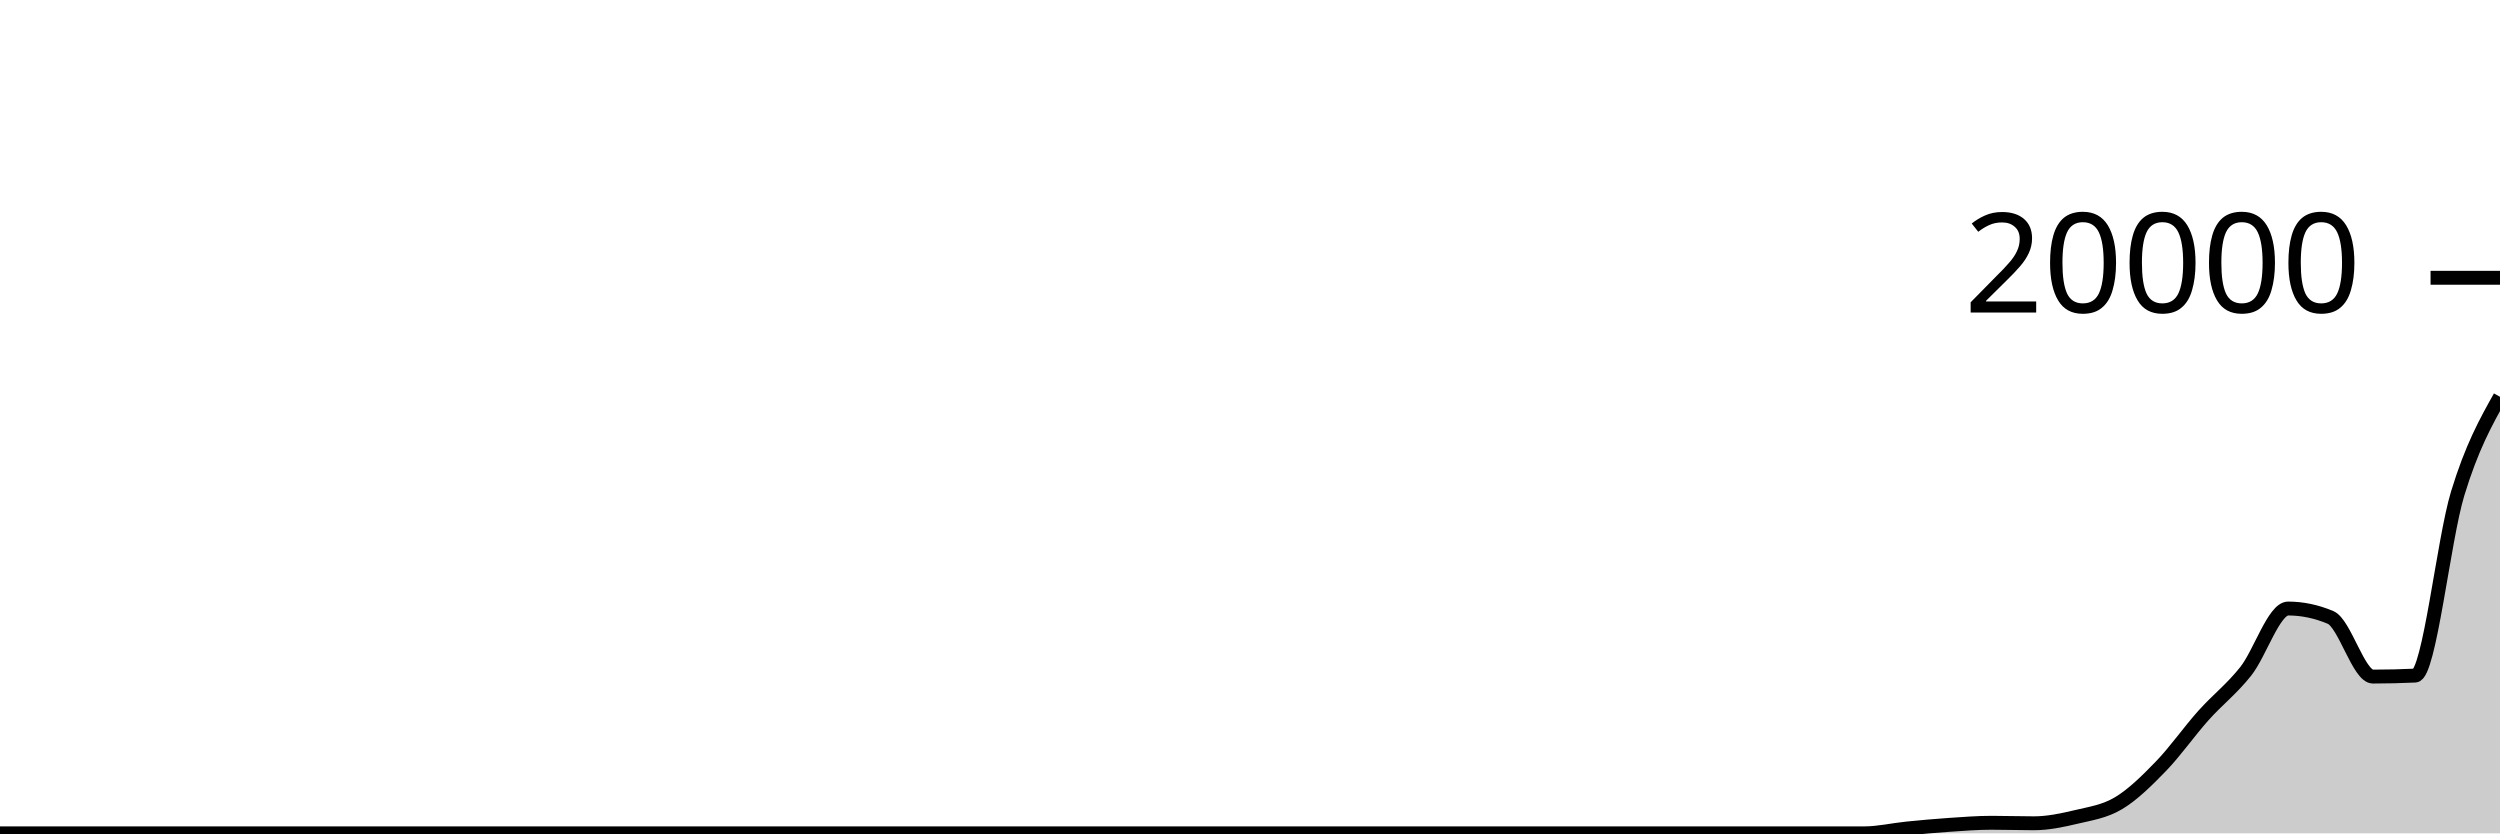
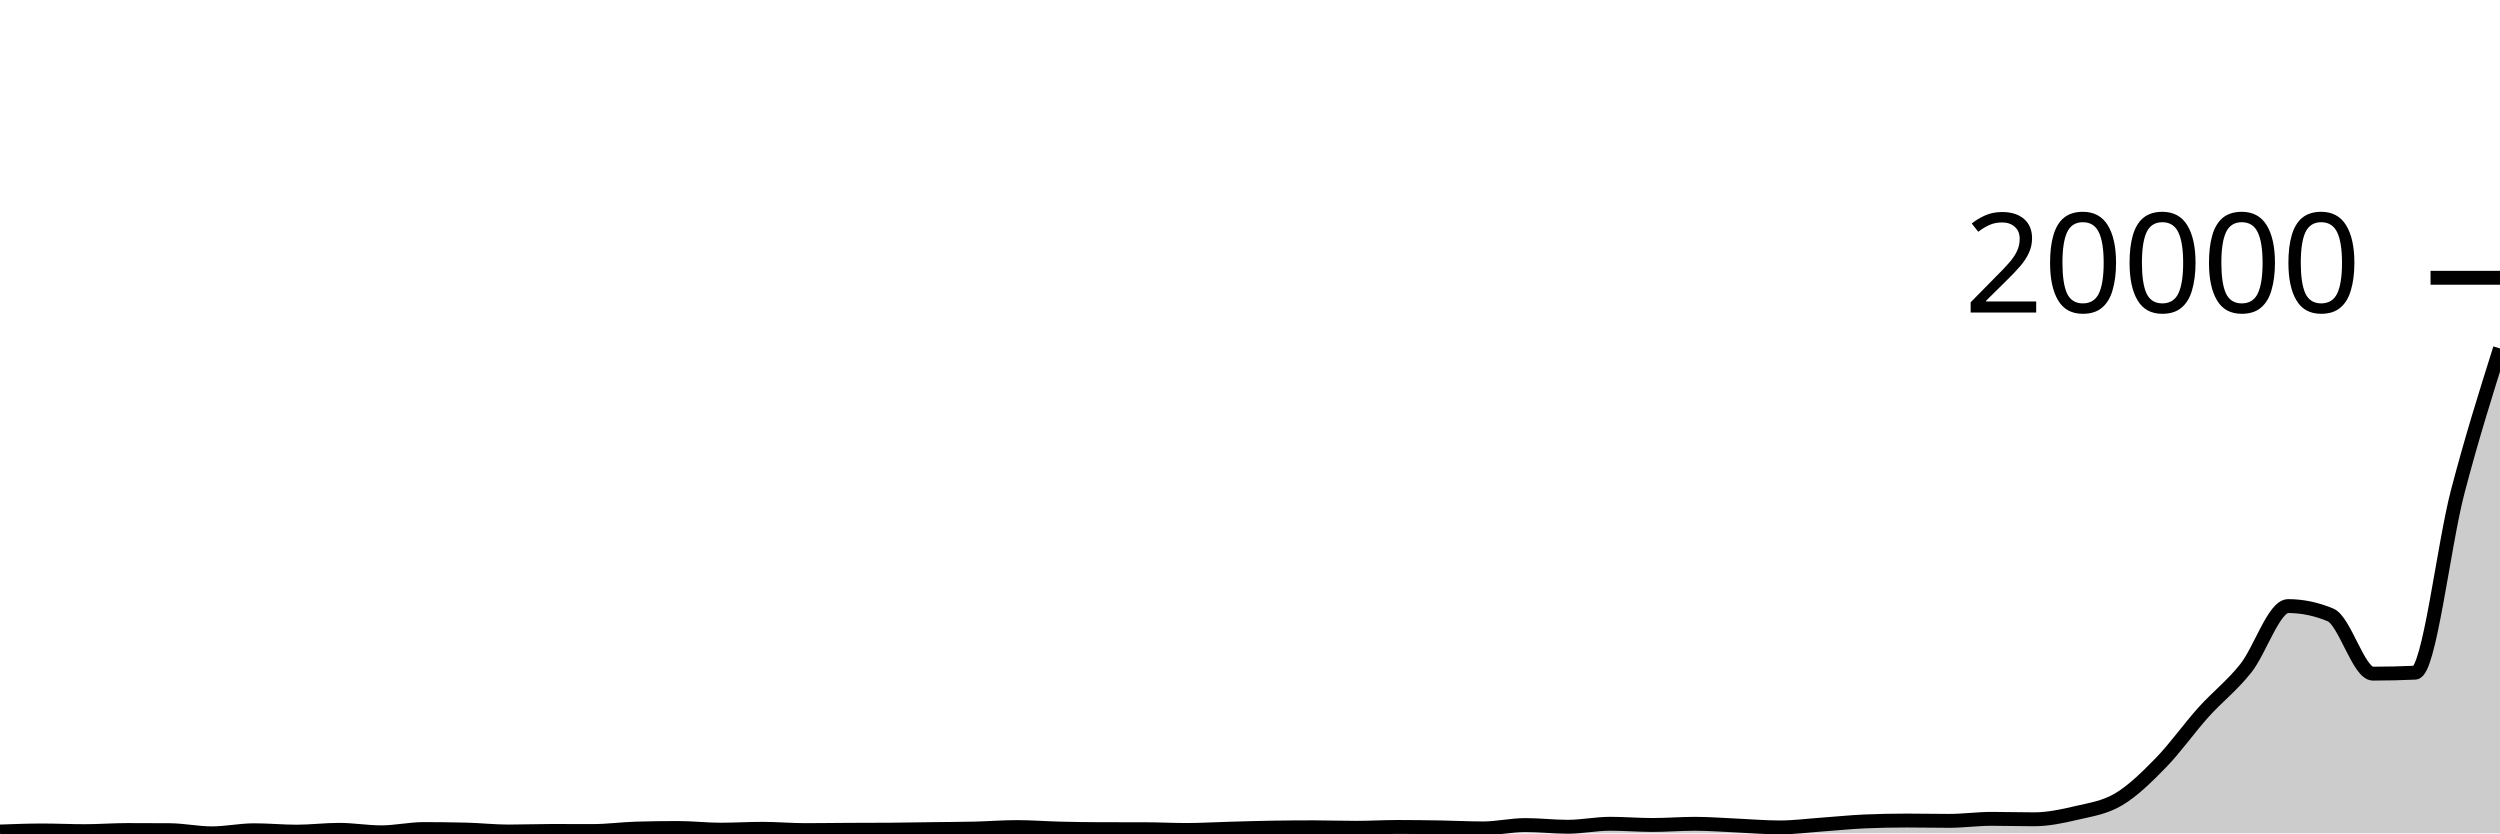
<svg xmlns="http://www.w3.org/2000/svg" viewBox="0 0 180 60">
  <g transform="translate(0,20)">
-     <path class="area" fill="rgba(0, 0, 0, 0.2)" d="M0,40C1.017,40,2.034,40,3.051,40C4.068,40,5.085,40,6.102,40C7.119,40,8.136,40,9.153,40C10.169,40,11.186,40,12.203,40C13.22,40,14.237,40,15.254,40C16.271,40,17.288,40,18.305,40C19.322,40,20.339,40,21.356,40C22.373,40,23.39,40,24.407,40C25.424,40,26.441,40,27.458,40C28.475,40,29.492,40,30.508,40C31.525,40,32.542,40,33.559,40C34.576,40,35.593,40,36.61,40C37.627,40,38.644,40,39.661,40C40.678,40,41.695,40,42.712,40C43.729,40,44.746,40,45.763,40C46.78,40,47.797,40,48.814,40C49.831,40,50.847,40,51.864,40C52.881,40,53.898,40,54.915,40C55.932,40,56.949,40,57.966,40C58.983,40,60,40,61.017,40C62.034,40,63.051,40,64.068,40C65.085,40,66.102,40,67.119,40C68.136,40,69.153,40,70.169,40C71.186,40,72.203,40,73.22,40C74.237,40,75.254,40,76.271,40C77.288,40,78.305,40,79.322,40C80.339,40,81.356,40,82.373,40C83.39,40,84.407,40,85.424,40C86.441,40,87.458,40,88.475,40C89.492,40,90.508,40,91.525,40C92.542,40,93.559,40,94.576,40C95.593,40,96.61,40,97.627,40C98.644,40,99.661,40,100.678,40C101.695,40,102.712,40,103.729,40C104.746,40,105.763,40,106.78,40C107.797,40,108.814,40,109.831,40C110.847,40,111.864,40,112.881,40C113.898,40,114.915,40,115.932,40C116.949,40,117.966,40,118.983,40C120,40,121.017,40,122.034,40C123.051,40,124.068,40,125.085,40C126.102,40,127.119,40,128.136,40C129.153,40,130.169,40,131.186,40C132.203,40,133.22,40,134.237,40C135.254,40,136.271,39.756,137.288,39.654C138.305,39.552,139.322,39.459,140.339,39.39C141.356,39.321,142.373,39.24,143.39,39.24C144.407,39.24,145.424,39.276,146.441,39.276C147.458,39.276,148.475,39.06,149.492,38.818C150.508,38.576,151.525,38.435,152.542,37.826C153.559,37.217,154.576,36.213,155.593,35.162C156.61,34.111,157.627,32.656,158.644,31.518C159.661,30.38,160.678,29.616,161.695,28.332C162.712,27.048,163.729,23.814,164.746,23.814C165.763,23.814,166.78,24.027,167.797,24.454C168.814,24.881,169.831,28.714,170.847,28.714C171.864,28.714,172.881,28.69,173.898,28.642C174.915,28.594,175.932,18.891,176.949,15.546C177.966,12.201,178.983,10.385,180,8.57L180,40C178.983,40,177.966,40,176.949,40C175.932,40,174.915,40,173.898,40C172.881,40,171.864,40,170.847,40C169.831,40,168.814,40,167.797,40C166.78,40,165.763,40,164.746,40C163.729,40,162.712,40,161.695,40C160.678,40,159.661,40,158.644,40C157.627,40,156.61,40,155.593,40C154.576,40,153.559,40,152.542,40C151.525,40,150.508,40,149.492,40C148.475,40,147.458,40,146.441,40C145.424,40,144.407,40,143.39,40C142.373,40,141.356,40,140.339,40C139.322,40,138.305,40,137.288,40C136.271,40,135.254,40,134.237,40C133.22,40,132.203,40,131.186,40C130.169,40,129.153,40,128.136,40C127.119,40,126.102,40,125.085,40C124.068,40,123.051,40,122.034,40C121.017,40,120,40,118.983,40C117.966,40,116.949,40,115.932,40C114.915,40,113.898,40,112.881,40C111.864,40,110.847,40,109.831,40C108.814,40,107.797,40,106.78,40C105.763,40,104.746,40,103.729,40C102.712,40,101.695,40,100.678,40C99.661,40,98.644,40,97.627,40C96.61,40,95.593,40,94.576,40C93.559,40,92.542,40,91.525,40C90.508,40,89.492,40,88.475,40C87.458,40,86.441,40,85.424,40C84.407,40,83.39,40,82.373,40C81.356,40,80.339,40,79.322,40C78.305,40,77.288,40,76.271,40C75.254,40,74.237,40,73.22,40C72.203,40,71.186,40,70.169,40C69.153,40,68.136,40,67.119,40C66.102,40,65.085,40,64.068,40C63.051,40,62.034,40,61.017,40C60,40,58.983,40,57.966,40C56.949,40,55.932,40,54.915,40C53.898,40,52.881,40,51.864,40C50.847,40,49.831,40,48.814,40C47.797,40,46.78,40,45.763,40C44.746,40,43.729,40,42.712,40C41.695,40,40.678,40,39.661,40C38.644,40,37.627,40,36.61,40C35.593,40,34.576,40,33.559,40C32.542,40,31.525,40,30.508,40C29.492,40,28.475,40,27.458,40C26.441,40,25.424,40,24.407,40C23.39,40,22.373,40,21.356,40C20.339,40,19.322,40,18.305,40C17.288,40,16.271,40,15.254,40C14.237,40,13.22,40,12.203,40C11.186,40,10.169,40,9.153,40C8.136,40,7.119,40,6.102,40C5.085,40,4.068,40,3.051,40C2.034,40,1.017,40,0,40Z" />
-     <path class="line" stroke="black" fill="none" d="M0,40C1.017,40,2.034,40,3.051,40C4.068,40,5.085,40,6.102,40C7.119,40,8.136,40,9.153,40C10.169,40,11.186,40,12.203,40C13.22,40,14.237,40,15.254,40C16.271,40,17.288,40,18.305,40C19.322,40,20.339,40,21.356,40C22.373,40,23.39,40,24.407,40C25.424,40,26.441,40,27.458,40C28.475,40,29.492,40,30.508,40C31.525,40,32.542,40,33.559,40C34.576,40,35.593,40,36.61,40C37.627,40,38.644,40,39.661,40C40.678,40,41.695,40,42.712,40C43.729,40,44.746,40,45.763,40C46.78,40,47.797,40,48.814,40C49.831,40,50.847,40,51.864,40C52.881,40,53.898,40,54.915,40C55.932,40,56.949,40,57.966,40C58.983,40,60,40,61.017,40C62.034,40,63.051,40,64.068,40C65.085,40,66.102,40,67.119,40C68.136,40,69.153,40,70.169,40C71.186,40,72.203,40,73.22,40C74.237,40,75.254,40,76.271,40C77.288,40,78.305,40,79.322,40C80.339,40,81.356,40,82.373,40C83.39,40,84.407,40,85.424,40C86.441,40,87.458,40,88.475,40C89.492,40,90.508,40,91.525,40C92.542,40,93.559,40,94.576,40C95.593,40,96.61,40,97.627,40C98.644,40,99.661,40,100.678,40C101.695,40,102.712,40,103.729,40C104.746,40,105.763,40,106.78,40C107.797,40,108.814,40,109.831,40C110.847,40,111.864,40,112.881,40C113.898,40,114.915,40,115.932,40C116.949,40,117.966,40,118.983,40C120,40,121.017,40,122.034,40C123.051,40,124.068,40,125.085,40C126.102,40,127.119,40,128.136,40C129.153,40,130.169,40,131.186,40C132.203,40,133.22,40,134.237,40C135.254,40,136.271,39.756,137.288,39.654C138.305,39.552,139.322,39.459,140.339,39.39C141.356,39.321,142.373,39.24,143.39,39.24C144.407,39.24,145.424,39.276,146.441,39.276C147.458,39.276,148.475,39.06,149.492,38.818C150.508,38.576,151.525,38.435,152.542,37.826C153.559,37.217,154.576,36.213,155.593,35.162C156.61,34.111,157.627,32.656,158.644,31.518C159.661,30.38,160.678,29.616,161.695,28.332C162.712,27.048,163.729,23.814,164.746,23.814C165.763,23.814,166.78,24.027,167.797,24.454C168.814,24.881,169.831,28.714,170.847,28.714C171.864,28.714,172.881,28.69,173.898,28.642C174.915,28.594,175.932,18.891,176.949,15.546C177.966,12.201,178.983,10.385,180,8.57" />
+     <path class="area" fill="rgba(0, 0, 0, 0.2)" d="M0,39.869C1.017,39.831,2.034,39.793,3.051,39.793C4.068,39.793,5.085,39.843,6.102,39.843C7.119,39.843,8.136,39.762,9.153,39.762C10.169,39.762,11.186,39.765,12.203,39.772C13.22,39.778,14.237,40,15.254,40C16.271,40,17.288,39.778,18.305,39.778C19.322,39.778,20.339,39.879,21.356,39.879C22.373,39.879,23.39,39.748,24.407,39.748C25.424,39.748,26.441,39.927,27.458,39.927C28.475,39.927,29.492,39.692,30.508,39.692C31.525,39.692,32.542,39.705,33.559,39.73C34.576,39.755,35.593,39.869,36.61,39.869C37.627,39.869,38.644,39.829,39.661,39.829C40.678,39.829,41.695,39.833,42.712,39.833C43.729,39.833,44.746,39.691,45.763,39.66C46.78,39.63,47.797,39.615,48.814,39.615C49.831,39.615,50.847,39.736,51.864,39.736C52.881,39.736,53.898,39.674,54.915,39.674C55.932,39.674,56.949,39.768,57.966,39.768C58.983,39.768,60,39.751,61.017,39.746C62.034,39.741,63.051,39.742,64.068,39.736C65.085,39.729,66.102,39.709,67.119,39.696C68.136,39.683,69.153,39.681,70.169,39.656C71.186,39.632,72.203,39.549,73.22,39.549C74.237,39.549,75.254,39.631,76.271,39.656C77.288,39.682,78.305,39.699,79.322,39.7C80.339,39.701,81.356,39.701,82.373,39.702C83.39,39.703,84.407,39.758,85.424,39.758C86.441,39.758,87.458,39.696,88.475,39.668C89.492,39.64,90.508,39.605,91.525,39.589C92.542,39.573,93.559,39.565,94.576,39.565C95.593,39.565,96.61,39.601,97.627,39.601C98.644,39.601,99.661,39.541,100.678,39.541C101.695,39.541,102.712,39.556,103.729,39.573C104.746,39.59,105.763,39.645,106.78,39.645C107.797,39.645,108.814,39.404,109.831,39.404C110.847,39.404,111.864,39.527,112.881,39.527C113.898,39.527,114.915,39.311,115.932,39.311C116.949,39.311,117.966,39.398,118.983,39.398C120,39.398,121.017,39.313,122.034,39.313C123.051,39.313,124.068,39.396,125.085,39.44C126.102,39.484,127.119,39.575,128.136,39.575C129.153,39.575,130.169,39.44,131.186,39.368C132.203,39.297,133.22,39.188,134.237,39.144C135.254,39.1,136.271,39.079,137.288,39.079C138.305,39.079,139.322,39.102,140.339,39.102C141.356,39.102,142.373,38.957,143.39,38.957C144.407,38.957,145.424,38.989,146.441,38.989C147.458,38.989,148.475,38.774,149.492,38.534C150.508,38.295,151.525,38.156,152.542,37.551C153.559,36.947,154.576,35.95,155.593,34.906C156.61,33.862,157.627,32.418,158.644,31.288C159.661,30.157,160.678,29.397,161.695,28.122C162.712,26.847,163.729,23.638,164.746,23.638C165.763,23.638,166.78,23.85,167.797,24.274C168.814,24.697,169.831,28.502,170.847,28.502C171.864,28.502,172.881,28.478,173.898,28.432C174.915,28.386,175.932,19.317,176.949,15.426C177.966,11.536,178.983,8.313,180,5.09L180,40C178.983,40,177.966,40,176.949,40C175.932,40,174.915,40,173.898,40C172.881,40,171.864,40,170.847,40C169.831,40,168.814,40,167.797,40C166.78,40,165.763,40,164.746,40C163.729,40,162.712,40,161.695,40C160.678,40,159.661,40,158.644,40C157.627,40,156.61,40,155.593,40C154.576,40,153.559,40,152.542,40C151.525,40,150.508,40,149.492,40C148.475,40,147.458,40,146.441,40C145.424,40,144.407,40,143.39,40C142.373,40,141.356,40,140.339,40C139.322,40,138.305,40,137.288,40C136.271,40,135.254,40,134.237,40C133.22,40,132.203,40,131.186,40C130.169,40,129.153,40,128.136,40C127.119,40,126.102,40,125.085,40C124.068,40,123.051,40,122.034,40C121.017,40,120,40,118.983,40C117.966,40,116.949,40,115.932,40C114.915,40,113.898,40,112.881,40C111.864,40,110.847,40,109.831,40C108.814,40,107.797,40,106.78,40C105.763,40,104.746,40,103.729,40C102.712,40,101.695,40,100.678,40C99.661,40,98.644,40,97.627,40C96.61,40,95.593,40,94.576,40C93.559,40,92.542,40,91.525,40C90.508,40,89.492,40,88.475,40C87.458,40,86.441,40,85.424,40C84.407,40,83.39,40,82.373,40C81.356,40,80.339,40,79.322,40C78.305,40,77.288,40,76.271,40C75.254,40,74.237,40,73.22,40C72.203,40,71.186,40,70.169,40C69.153,40,68.136,40,67.119,40C66.102,40,65.085,40,64.068,40C63.051,40,62.034,40,61.017,40C60,40,58.983,40,57.966,40C56.949,40,55.932,40,54.915,40C53.898,40,52.881,40,51.864,40C50.847,40,49.831,40,48.814,40C47.797,40,46.78,40,45.763,40C44.746,40,43.729,40,42.712,40C41.695,40,40.678,40,39.661,40C38.644,40,37.627,40,36.61,40C35.593,40,34.576,40,33.559,40C32.542,40,31.525,40,30.508,40C29.492,40,28.475,40,27.458,40C26.441,40,25.424,40,24.407,40C23.39,40,22.373,40,21.356,40C20.339,40,19.322,40,18.305,40C17.288,40,16.271,40,15.254,40C14.237,40,13.22,40,12.203,40C11.186,40,10.169,40,9.153,40C8.136,40,7.119,40,6.102,40C5.085,40,4.068,40,3.051,40C2.034,40,1.017,40,0,40Z" />
+     <path class="line" stroke="black" fill="none" d="M0,39.869C1.017,39.831,2.034,39.793,3.051,39.793C4.068,39.793,5.085,39.843,6.102,39.843C7.119,39.843,8.136,39.762,9.153,39.762C10.169,39.762,11.186,39.765,12.203,39.772C13.22,39.778,14.237,40,15.254,40C16.271,40,17.288,39.778,18.305,39.778C19.322,39.778,20.339,39.879,21.356,39.879C22.373,39.879,23.39,39.748,24.407,39.748C25.424,39.748,26.441,39.927,27.458,39.927C28.475,39.927,29.492,39.692,30.508,39.692C31.525,39.692,32.542,39.705,33.559,39.73C34.576,39.755,35.593,39.869,36.61,39.869C37.627,39.869,38.644,39.829,39.661,39.829C40.678,39.829,41.695,39.833,42.712,39.833C43.729,39.833,44.746,39.691,45.763,39.66C46.78,39.63,47.797,39.615,48.814,39.615C49.831,39.615,50.847,39.736,51.864,39.736C52.881,39.736,53.898,39.674,54.915,39.674C55.932,39.674,56.949,39.768,57.966,39.768C58.983,39.768,60,39.751,61.017,39.746C62.034,39.741,63.051,39.742,64.068,39.736C65.085,39.729,66.102,39.709,67.119,39.696C68.136,39.683,69.153,39.681,70.169,39.656C71.186,39.632,72.203,39.549,73.22,39.549C74.237,39.549,75.254,39.631,76.271,39.656C77.288,39.682,78.305,39.699,79.322,39.7C80.339,39.701,81.356,39.701,82.373,39.702C83.39,39.703,84.407,39.758,85.424,39.758C86.441,39.758,87.458,39.696,88.475,39.668C89.492,39.64,90.508,39.605,91.525,39.589C92.542,39.573,93.559,39.565,94.576,39.565C95.593,39.565,96.61,39.601,97.627,39.601C98.644,39.601,99.661,39.541,100.678,39.541C101.695,39.541,102.712,39.556,103.729,39.573C104.746,39.59,105.763,39.645,106.78,39.645C107.797,39.645,108.814,39.404,109.831,39.404C110.847,39.404,111.864,39.527,112.881,39.527C113.898,39.527,114.915,39.311,115.932,39.311C116.949,39.311,117.966,39.398,118.983,39.398C120,39.398,121.017,39.313,122.034,39.313C123.051,39.313,124.068,39.396,125.085,39.44C126.102,39.484,127.119,39.575,128.136,39.575C129.153,39.575,130.169,39.44,131.186,39.368C132.203,39.297,133.22,39.188,134.237,39.144C135.254,39.1,136.271,39.079,137.288,39.079C138.305,39.079,139.322,39.102,140.339,39.102C141.356,39.102,142.373,38.957,143.39,38.957C144.407,38.957,145.424,38.989,146.441,38.989C147.458,38.989,148.475,38.774,149.492,38.534C150.508,38.295,151.525,38.156,152.542,37.551C153.559,36.947,154.576,35.95,155.593,34.906C156.61,33.862,157.627,32.418,158.644,31.288C159.661,30.157,160.678,29.397,161.695,28.122C162.712,26.847,163.729,23.638,164.746,23.638C165.763,23.638,166.78,23.85,167.797,24.274C168.814,24.697,169.831,28.502,170.847,28.502C171.864,28.502,172.881,28.478,173.898,28.432C174.915,28.386,175.932,19.317,176.949,15.426C177.966,11.536,178.983,8.313,180,5.09" />
    <path class="axis-ceiling" stroke-width="1" stroke="black" fill="none" d="M175,0L180,0" />
    <text class="axis-ceiling-label" font-family="sans-serif" text-anchor="end" font-size="10px" x="170" y="2.5">20000</text>
  </g>
</svg>
